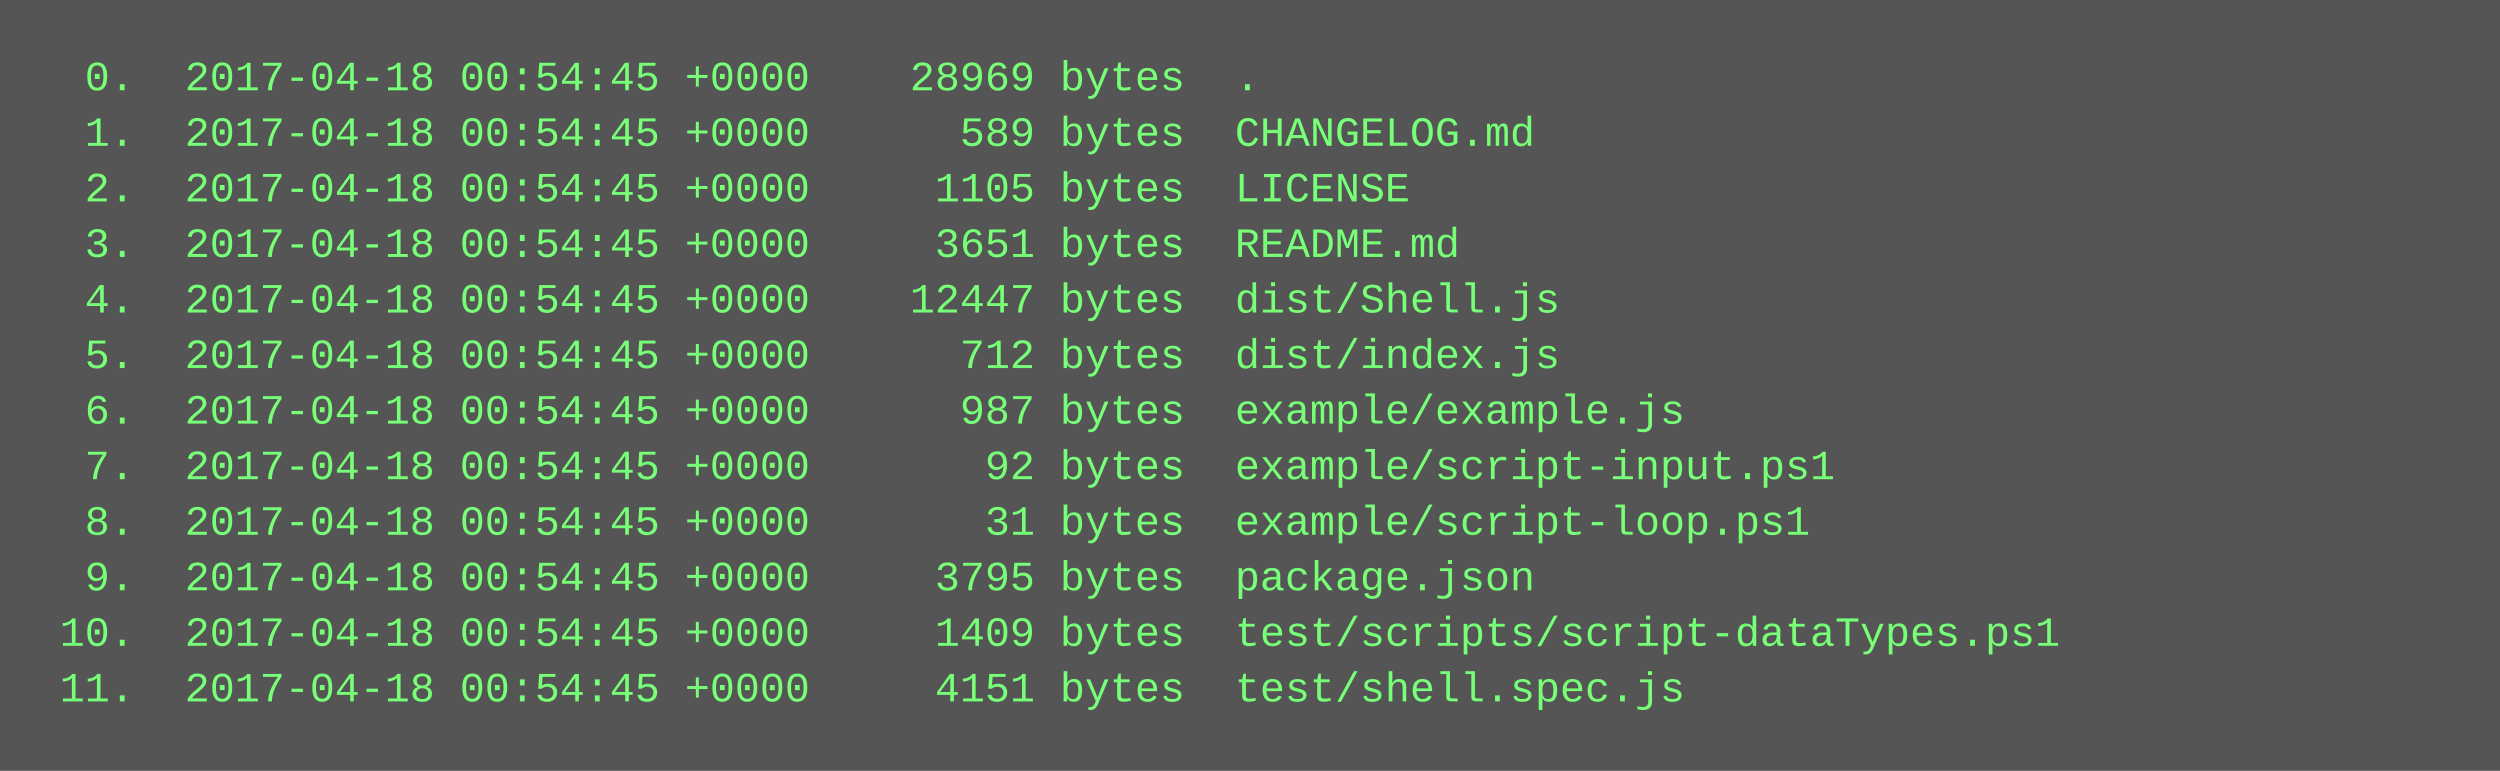
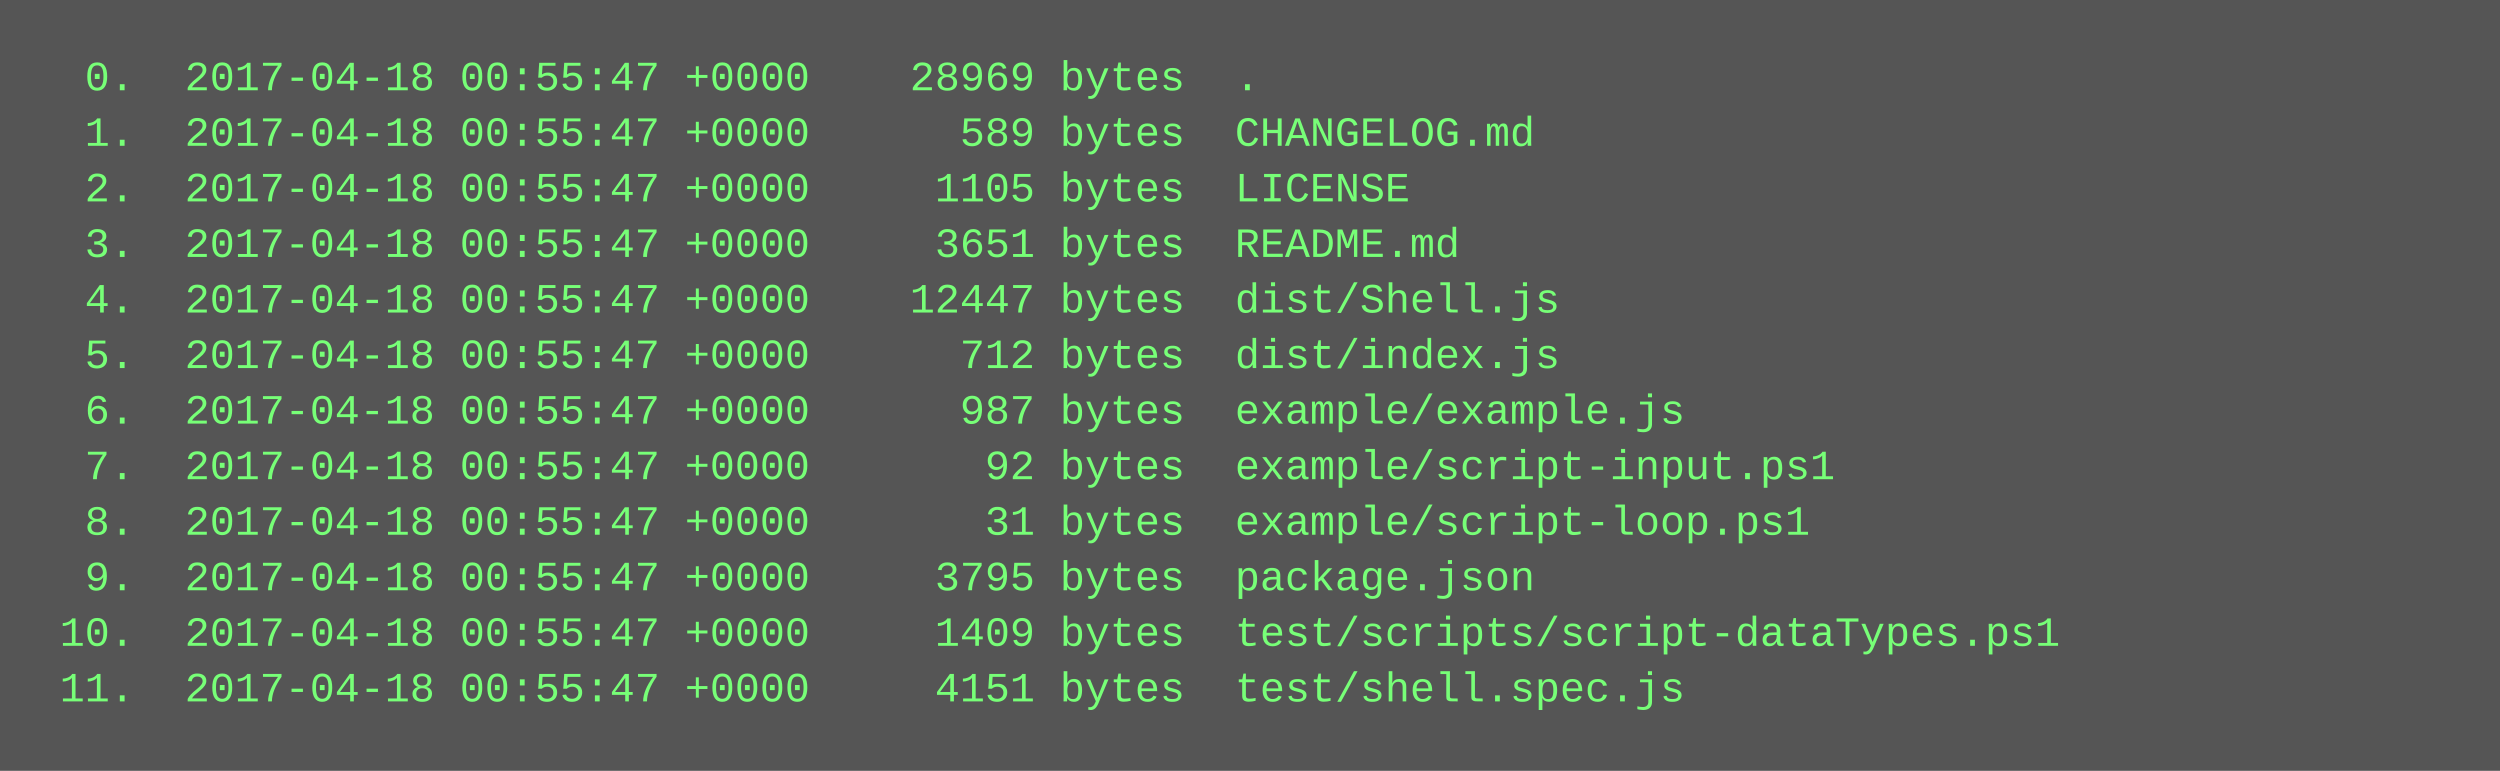
<svg xmlns="http://www.w3.org/2000/svg" height="222" width="720">
  <rect height="222" fill="#555" width="720" />
  <text fill="#7f7" font-family="Courier New" font-size="12" xml:space="preserve">
-     <tspan x="10" y="26">  0.  2017-04-18 00:54:45 +0000    28969 bytes  .</tspan>
-     <tspan x="10" y="42">  1.  2017-04-18 00:54:45 +0000      589 bytes  CHANGELOG.md</tspan>
-     <tspan x="10" y="58">  2.  2017-04-18 00:54:45 +0000     1105 bytes  LICENSE</tspan>
-     <tspan x="10" y="74">  3.  2017-04-18 00:54:45 +0000     3651 bytes  README.md</tspan>
-     <tspan x="10" y="90">  4.  2017-04-18 00:54:45 +0000    12447 bytes  dist/Shell.js</tspan>
-     <tspan x="10" y="106">  5.  2017-04-18 00:54:45 +0000      712 bytes  dist/index.js</tspan>
-     <tspan x="10" y="122">  6.  2017-04-18 00:54:45 +0000      987 bytes  example/example.js</tspan>
-     <tspan x="10" y="138">  7.  2017-04-18 00:54:45 +0000       92 bytes  example/script-input.ps1</tspan>
-     <tspan x="10" y="154">  8.  2017-04-18 00:54:45 +0000       31 bytes  example/script-loop.ps1</tspan>
-     <tspan x="10" y="170">  9.  2017-04-18 00:54:45 +0000     3795 bytes  package.json</tspan>
-     <tspan x="10" y="186"> 10.  2017-04-18 00:54:45 +0000     1409 bytes  test/scripts/script-dataTypes.ps1</tspan>
-     <tspan x="10" y="202"> 11.  2017-04-18 00:54:45 +0000     4151 bytes  test/shell.spec.js</tspan>
+     <tspan x="10" y="26">  0.  2017-04-18 00:55:47 +0000    28969 bytes  .</tspan>
+     <tspan x="10" y="42">  1.  2017-04-18 00:55:47 +0000      589 bytes  CHANGELOG.md</tspan>
+     <tspan x="10" y="58">  2.  2017-04-18 00:55:47 +0000     1105 bytes  LICENSE</tspan>
+     <tspan x="10" y="74">  3.  2017-04-18 00:55:47 +0000     3651 bytes  README.md</tspan>
+     <tspan x="10" y="90">  4.  2017-04-18 00:55:47 +0000    12447 bytes  dist/Shell.js</tspan>
+     <tspan x="10" y="106">  5.  2017-04-18 00:55:47 +0000      712 bytes  dist/index.js</tspan>
+     <tspan x="10" y="122">  6.  2017-04-18 00:55:47 +0000      987 bytes  example/example.js</tspan>
+     <tspan x="10" y="138">  7.  2017-04-18 00:55:47 +0000       92 bytes  example/script-input.ps1</tspan>
+     <tspan x="10" y="154">  8.  2017-04-18 00:55:47 +0000       31 bytes  example/script-loop.ps1</tspan>
+     <tspan x="10" y="170">  9.  2017-04-18 00:55:47 +0000     3795 bytes  package.json</tspan>
+     <tspan x="10" y="186"> 10.  2017-04-18 00:55:47 +0000     1409 bytes  test/scripts/script-dataTypes.ps1</tspan>
+     <tspan x="10" y="202"> 11.  2017-04-18 00:55:47 +0000     4151 bytes  test/shell.spec.js</tspan>
  </text>
</svg>
